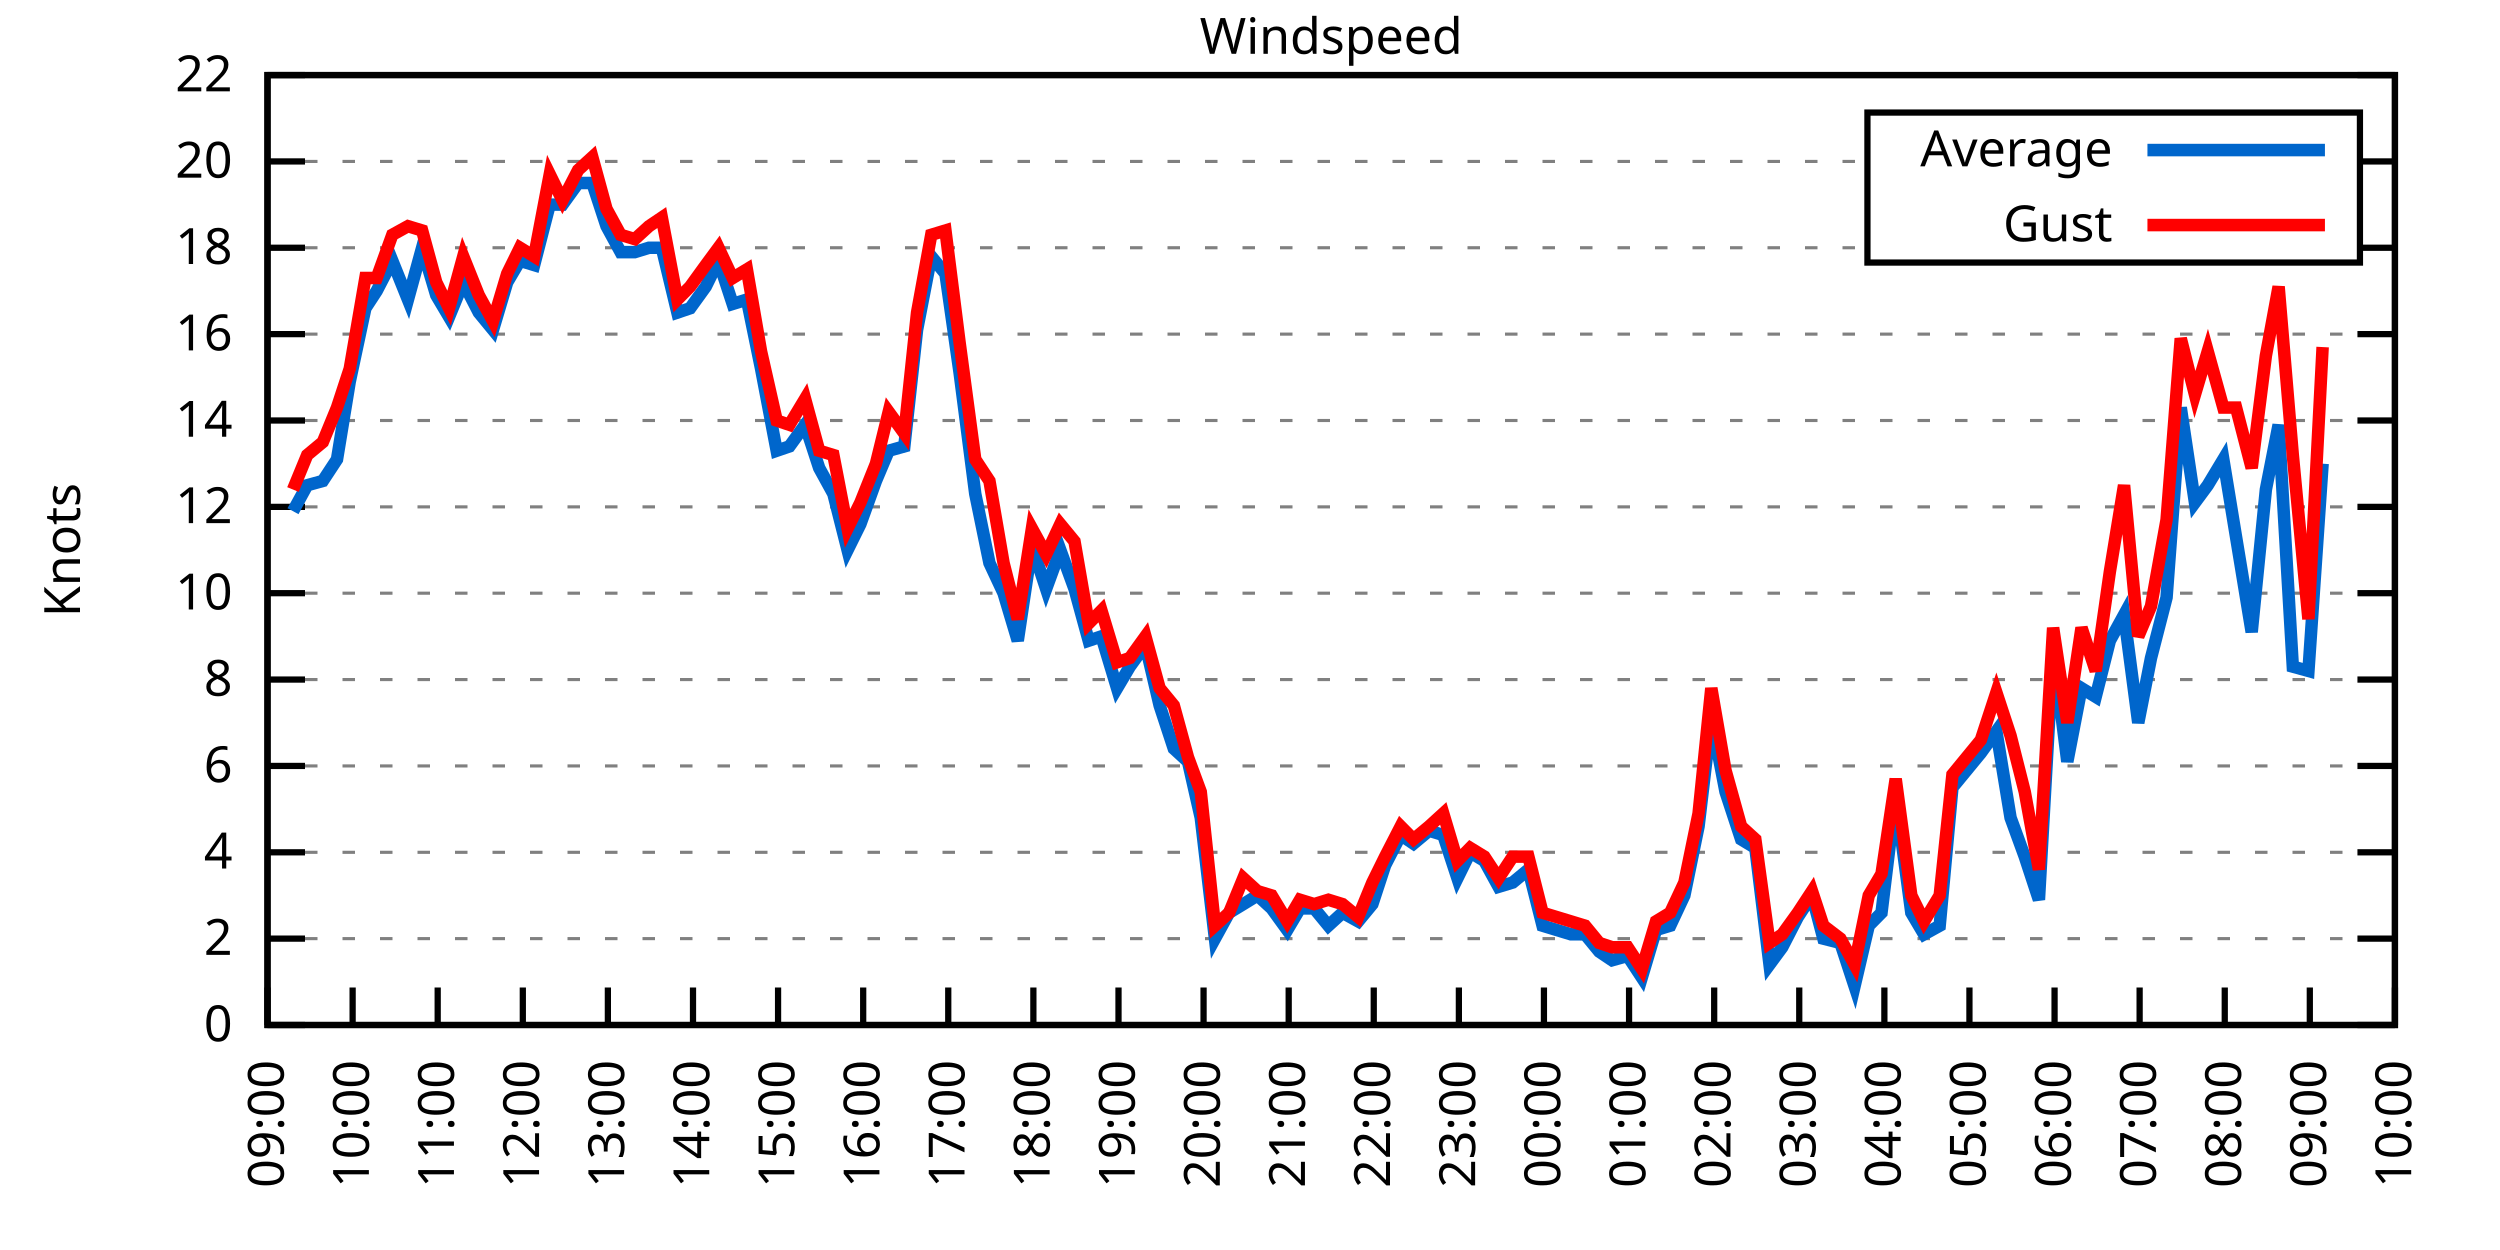
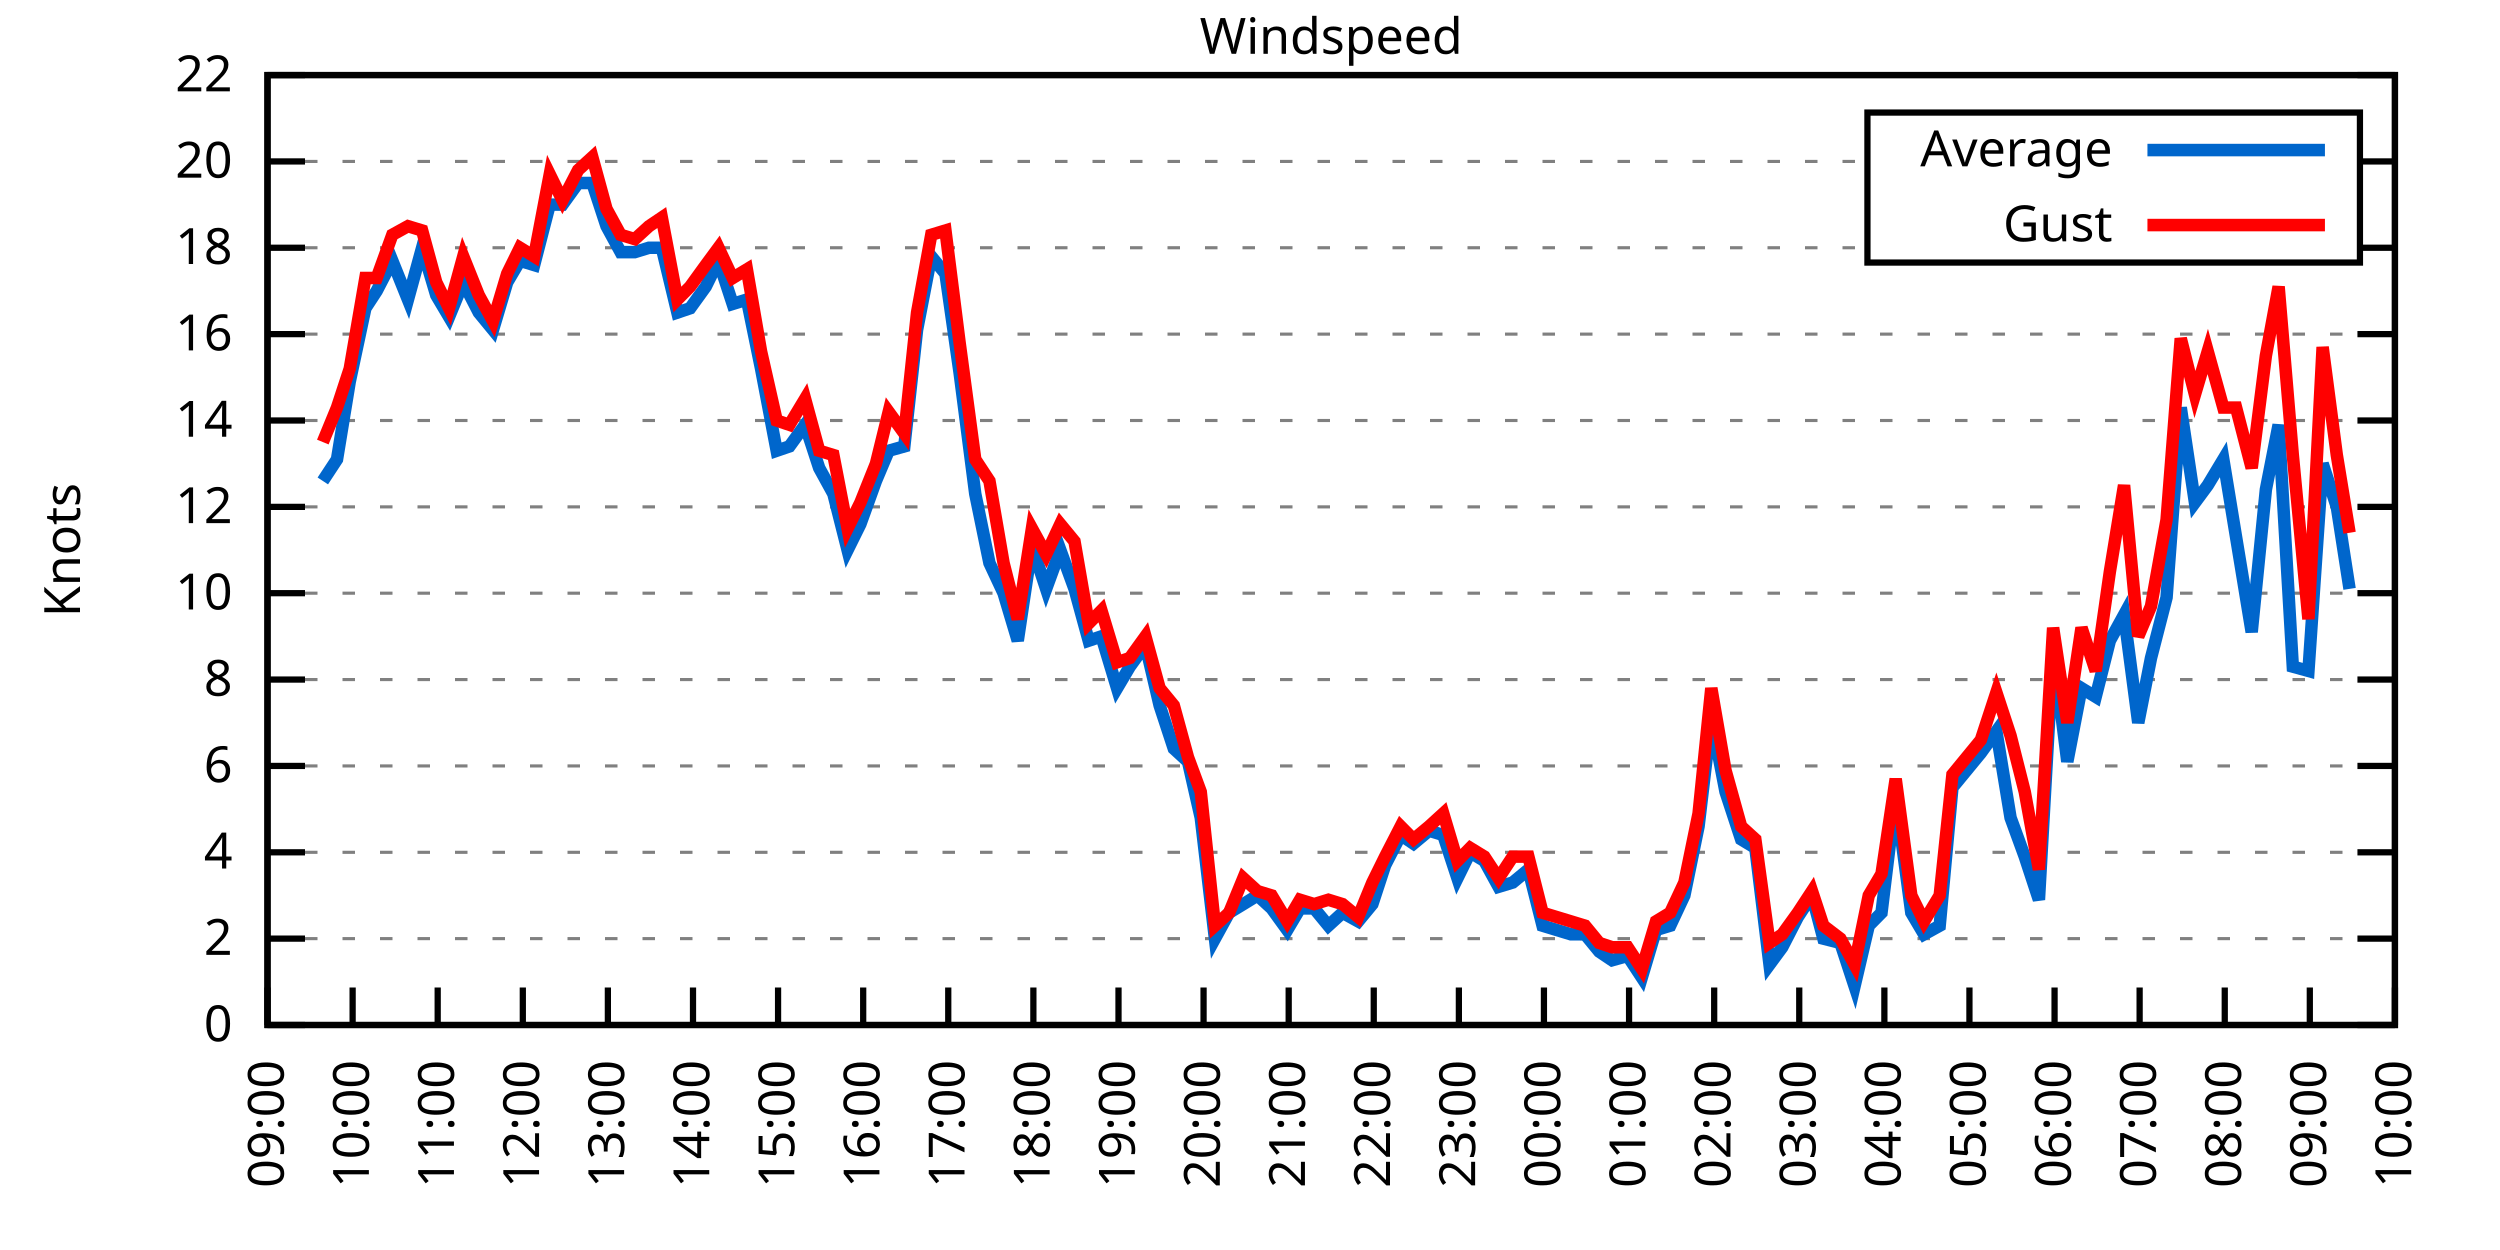
<svg xmlns="http://www.w3.org/2000/svg" xmlns:xlink="http://www.w3.org/1999/xlink" width="400" height="200" viewBox="0 0 400 200">
  <g id="gnuplot_canvas">
    <rect x="0" y="0" width="400" height="200" fill="none" />
    <defs>
      <circle id="gpDot" r="0.5" stroke-width="0.5" stroke="currentColor" />
      <path id="gpPt0" stroke-width="0.333" stroke="currentColor" d="M-1,0 h2 M0,-1 v2" />
      <path id="gpPt1" stroke-width="0.333" stroke="currentColor" d="M-1,-1 L1,1 M1,-1 L-1,1" />
      <path id="gpPt2" stroke-width="0.333" stroke="currentColor" d="M-1,0 L1,0 M0,-1 L0,1 M-1,-1 L1,1 M-1,1 L1,-1" />
      <rect id="gpPt3" stroke-width="0.333" stroke="currentColor" x="-1" y="-1" width="2" height="2" />
      <rect id="gpPt4" stroke-width="0.333" stroke="currentColor" fill="currentColor" x="-1" y="-1" width="2" height="2" />
      <circle id="gpPt5" stroke-width="0.333" stroke="currentColor" cx="0" cy="0" r="1" />
      <use xlink:href="#gpPt5" id="gpPt6" fill="currentColor" stroke="none" />
      <path id="gpPt7" stroke-width="0.333" stroke="currentColor" d="M0,-1.33 L-1.33,0.67 L1.33,0.67 z" />
      <use xlink:href="#gpPt7" id="gpPt8" fill="currentColor" stroke="none" />
      <use xlink:href="#gpPt7" id="gpPt9" stroke="currentColor" transform="rotate(180)" />
      <use xlink:href="#gpPt9" id="gpPt10" fill="currentColor" stroke="none" />
      <use xlink:href="#gpPt3" id="gpPt11" stroke="currentColor" transform="rotate(45)" />
      <use xlink:href="#gpPt11" id="gpPt12" fill="currentColor" stroke="none" />
      <path id="gpPt13" stroke-width="0.333" stroke="currentColor" d="M0,1.330 L1.265,0.411 L0.782,-1.067 L-0.782,-1.076 L-1.265,0.411 z" />
      <use xlink:href="#gpPt13" id="gpPt14" fill="currentColor" stroke="none" />
      <filter id="textbox" filterUnits="objectBoundingBox" x="0" y="0" height="1" width="1">
        <feFlood flood-color="white" flood-opacity="1" result="bgnd" />
        <feComposite in="SourceGraphic" in2="bgnd" operator="atop" />
      </filter>
      <filter id="greybox" filterUnits="objectBoundingBox" x="0" y="0" height="1" width="1">
        <feFlood flood-color="lightgrey" flood-opacity="1" result="grey" />
        <feComposite in="SourceGraphic" in2="grey" operator="atop" />
      </filter>
    </defs>
    <g fill="none" color="white" stroke="currentColor" stroke-width="1.00" stroke-linecap="butt" stroke-linejoin="miter">
</g>
    <g fill="none" color="black" stroke="currentColor" stroke-width="1.00" stroke-linecap="butt" stroke-linejoin="miter">
      <g stroke="none" shape-rendering="crispEdges">
        <polygon fill="rgb(255, 255, 255)" points="42.80,164.00 383.18,164.00 383.18,12.02 42.80,12.02 " />
      </g>
    </g>
    <g fill="none" color="black" stroke="currentColor" stroke-width="1.00" stroke-linecap="butt" stroke-linejoin="miter">
</g>
    <g fill="none" color="black" stroke="black" stroke-width="0.50" stroke-linecap="butt" stroke-linejoin="miter">
</g>
    <g fill="none" color="gray" stroke="currentColor" stroke-width="0.50" stroke-linecap="butt" stroke-linejoin="miter">
      <path stroke="gray" stroke-dasharray="2,4" class="gridline" d="M42.80,164.00 L383.19,164.00  " />
    </g>
    <g fill="none" color="gray" stroke="gray" stroke-width="1.00" stroke-linecap="butt" stroke-linejoin="miter">
</g>
    <g fill="none" color="black" stroke="currentColor" stroke-width="1.00" stroke-linecap="butt" stroke-linejoin="miter">
      <path stroke="black" d="M42.80,164.00 L48.80,164.00 M383.19,164.00 L377.19,164.00  " />
      <g transform="translate(37.20,166.60)" stroke="none" fill="black" font-family="Sans" font-size="8.00" text-anchor="end">
        <text>
          <tspan font-family="Sans"> 0</tspan>
        </text>
      </g>
    </g>
    <g fill="none" color="black" stroke="currentColor" stroke-width="1.00" stroke-linecap="butt" stroke-linejoin="miter">
</g>
    <g fill="none" color="black" stroke="black" stroke-width="0.50" stroke-linecap="butt" stroke-linejoin="miter">
</g>
    <g fill="none" color="gray" stroke="currentColor" stroke-width="0.50" stroke-linecap="butt" stroke-linejoin="miter">
      <path stroke="gray" stroke-dasharray="2,4" class="gridline" d="M42.80,150.18 L383.19,150.18  " />
    </g>
    <g fill="none" color="gray" stroke="gray" stroke-width="1.00" stroke-linecap="butt" stroke-linejoin="miter">
</g>
    <g fill="none" color="black" stroke="currentColor" stroke-width="1.00" stroke-linecap="butt" stroke-linejoin="miter">
      <path stroke="black" d="M42.80,150.18 L48.80,150.18 M383.19,150.18 L377.19,150.18  " />
      <g transform="translate(37.20,152.78)" stroke="none" fill="black" font-family="Sans" font-size="8.00" text-anchor="end">
        <text>
          <tspan font-family="Sans"> 2</tspan>
        </text>
      </g>
    </g>
    <g fill="none" color="black" stroke="currentColor" stroke-width="1.00" stroke-linecap="butt" stroke-linejoin="miter">
</g>
    <g fill="none" color="black" stroke="black" stroke-width="0.50" stroke-linecap="butt" stroke-linejoin="miter">
</g>
    <g fill="none" color="gray" stroke="currentColor" stroke-width="0.50" stroke-linecap="butt" stroke-linejoin="miter">
      <path stroke="gray" stroke-dasharray="2,4" class="gridline" d="M42.80,136.37 L383.19,136.37  " />
    </g>
    <g fill="none" color="gray" stroke="gray" stroke-width="1.00" stroke-linecap="butt" stroke-linejoin="miter">
</g>
    <g fill="none" color="black" stroke="currentColor" stroke-width="1.00" stroke-linecap="butt" stroke-linejoin="miter">
      <path stroke="black" d="M42.80,136.37 L48.80,136.37 M383.19,136.37 L377.19,136.37  " />
      <g transform="translate(37.20,138.97)" stroke="none" fill="black" font-family="Sans" font-size="8.00" text-anchor="end">
        <text>
          <tspan font-family="Sans"> 4</tspan>
        </text>
      </g>
    </g>
    <g fill="none" color="black" stroke="currentColor" stroke-width="1.00" stroke-linecap="butt" stroke-linejoin="miter">
</g>
    <g fill="none" color="black" stroke="black" stroke-width="0.50" stroke-linecap="butt" stroke-linejoin="miter">
</g>
    <g fill="none" color="gray" stroke="currentColor" stroke-width="0.50" stroke-linecap="butt" stroke-linejoin="miter">
      <path stroke="gray" stroke-dasharray="2,4" class="gridline" d="M42.80,122.55 L383.19,122.55  " />
    </g>
    <g fill="none" color="gray" stroke="gray" stroke-width="1.00" stroke-linecap="butt" stroke-linejoin="miter">
</g>
    <g fill="none" color="black" stroke="currentColor" stroke-width="1.00" stroke-linecap="butt" stroke-linejoin="miter">
      <path stroke="black" d="M42.80,122.55 L48.80,122.55 M383.19,122.55 L377.19,122.55  " />
      <g transform="translate(37.20,125.15)" stroke="none" fill="black" font-family="Sans" font-size="8.00" text-anchor="end">
        <text>
          <tspan font-family="Sans"> 6</tspan>
        </text>
      </g>
    </g>
    <g fill="none" color="black" stroke="currentColor" stroke-width="1.00" stroke-linecap="butt" stroke-linejoin="miter">
</g>
    <g fill="none" color="black" stroke="black" stroke-width="0.50" stroke-linecap="butt" stroke-linejoin="miter">
</g>
    <g fill="none" color="gray" stroke="currentColor" stroke-width="0.50" stroke-linecap="butt" stroke-linejoin="miter">
      <path stroke="gray" stroke-dasharray="2,4" class="gridline" d="M42.80,108.73 L383.19,108.73  " />
    </g>
    <g fill="none" color="gray" stroke="gray" stroke-width="1.00" stroke-linecap="butt" stroke-linejoin="miter">
</g>
    <g fill="none" color="black" stroke="currentColor" stroke-width="1.00" stroke-linecap="butt" stroke-linejoin="miter">
      <path stroke="black" d="M42.80,108.73 L48.80,108.73 M383.19,108.73 L377.19,108.73  " />
      <g transform="translate(37.20,111.33)" stroke="none" fill="black" font-family="Sans" font-size="8.00" text-anchor="end">
        <text>
          <tspan font-family="Sans"> 8</tspan>
        </text>
      </g>
    </g>
    <g fill="none" color="black" stroke="currentColor" stroke-width="1.00" stroke-linecap="butt" stroke-linejoin="miter">
</g>
    <g fill="none" color="black" stroke="black" stroke-width="0.50" stroke-linecap="butt" stroke-linejoin="miter">
</g>
    <g fill="none" color="gray" stroke="currentColor" stroke-width="0.50" stroke-linecap="butt" stroke-linejoin="miter">
      <path stroke="gray" stroke-dasharray="2,4" class="gridline" d="M42.80,94.91 L383.19,94.91  " />
    </g>
    <g fill="none" color="gray" stroke="gray" stroke-width="1.00" stroke-linecap="butt" stroke-linejoin="miter">
</g>
    <g fill="none" color="black" stroke="currentColor" stroke-width="1.00" stroke-linecap="butt" stroke-linejoin="miter">
      <path stroke="black" d="M42.80,94.91 L48.80,94.91 M383.19,94.91 L377.19,94.91  " />
      <g transform="translate(37.20,97.51)" stroke="none" fill="black" font-family="Sans" font-size="8.00" text-anchor="end">
        <text>
          <tspan font-family="Sans"> 10</tspan>
        </text>
      </g>
    </g>
    <g fill="none" color="black" stroke="currentColor" stroke-width="1.00" stroke-linecap="butt" stroke-linejoin="miter">
</g>
    <g fill="none" color="black" stroke="black" stroke-width="0.50" stroke-linecap="butt" stroke-linejoin="miter">
</g>
    <g fill="none" color="gray" stroke="currentColor" stroke-width="0.50" stroke-linecap="butt" stroke-linejoin="miter">
      <path stroke="gray" stroke-dasharray="2,4" class="gridline" d="M42.80,81.10 L383.19,81.10  " />
    </g>
    <g fill="none" color="gray" stroke="gray" stroke-width="1.00" stroke-linecap="butt" stroke-linejoin="miter">
</g>
    <g fill="none" color="black" stroke="currentColor" stroke-width="1.00" stroke-linecap="butt" stroke-linejoin="miter">
      <path stroke="black" d="M42.80,81.10 L48.80,81.10 M383.19,81.10 L377.19,81.10  " />
      <g transform="translate(37.20,83.70)" stroke="none" fill="black" font-family="Sans" font-size="8.00" text-anchor="end">
        <text>
          <tspan font-family="Sans"> 12</tspan>
        </text>
      </g>
    </g>
    <g fill="none" color="black" stroke="currentColor" stroke-width="1.00" stroke-linecap="butt" stroke-linejoin="miter">
</g>
    <g fill="none" color="black" stroke="black" stroke-width="0.50" stroke-linecap="butt" stroke-linejoin="miter">
</g>
    <g fill="none" color="gray" stroke="currentColor" stroke-width="0.50" stroke-linecap="butt" stroke-linejoin="miter">
      <path stroke="gray" stroke-dasharray="2,4" class="gridline" d="M42.80,67.28 L383.19,67.28  " />
    </g>
    <g fill="none" color="gray" stroke="gray" stroke-width="1.00" stroke-linecap="butt" stroke-linejoin="miter">
</g>
    <g fill="none" color="black" stroke="currentColor" stroke-width="1.00" stroke-linecap="butt" stroke-linejoin="miter">
      <path stroke="black" d="M42.80,67.28 L48.80,67.28 M383.19,67.28 L377.19,67.28  " />
      <g transform="translate(37.20,69.88)" stroke="none" fill="black" font-family="Sans" font-size="8.00" text-anchor="end">
        <text>
          <tspan font-family="Sans"> 14</tspan>
        </text>
      </g>
    </g>
    <g fill="none" color="black" stroke="currentColor" stroke-width="1.00" stroke-linecap="butt" stroke-linejoin="miter">
</g>
    <g fill="none" color="black" stroke="black" stroke-width="0.50" stroke-linecap="butt" stroke-linejoin="miter">
</g>
    <g fill="none" color="gray" stroke="currentColor" stroke-width="0.50" stroke-linecap="butt" stroke-linejoin="miter">
      <path stroke="gray" stroke-dasharray="2,4" class="gridline" d="M42.80,53.46 L383.19,53.46  " />
    </g>
    <g fill="none" color="gray" stroke="gray" stroke-width="1.00" stroke-linecap="butt" stroke-linejoin="miter">
</g>
    <g fill="none" color="black" stroke="currentColor" stroke-width="1.00" stroke-linecap="butt" stroke-linejoin="miter">
      <path stroke="black" d="M42.80,53.46 L48.80,53.46 M383.19,53.46 L377.19,53.46  " />
      <g transform="translate(37.20,56.06)" stroke="none" fill="black" font-family="Sans" font-size="8.00" text-anchor="end">
        <text>
          <tspan font-family="Sans"> 16</tspan>
        </text>
      </g>
    </g>
    <g fill="none" color="black" stroke="currentColor" stroke-width="1.00" stroke-linecap="butt" stroke-linejoin="miter">
</g>
    <g fill="none" color="black" stroke="black" stroke-width="0.50" stroke-linecap="butt" stroke-linejoin="miter">
</g>
    <g fill="none" color="gray" stroke="currentColor" stroke-width="0.50" stroke-linecap="butt" stroke-linejoin="miter">
      <path stroke="gray" stroke-dasharray="2,4" class="gridline" d="M42.80,39.64 L298.79,39.64 M377.59,39.64 L383.19,39.64  " />
    </g>
    <g fill="none" color="gray" stroke="gray" stroke-width="1.00" stroke-linecap="butt" stroke-linejoin="miter">
</g>
    <g fill="none" color="black" stroke="currentColor" stroke-width="1.00" stroke-linecap="butt" stroke-linejoin="miter">
      <path stroke="black" d="M42.80,39.64 L48.80,39.64 M383.19,39.64 L377.19,39.64  " />
      <g transform="translate(37.20,42.24)" stroke="none" fill="black" font-family="Sans" font-size="8.00" text-anchor="end">
        <text>
          <tspan font-family="Sans"> 18</tspan>
        </text>
      </g>
    </g>
    <g fill="none" color="black" stroke="currentColor" stroke-width="1.00" stroke-linecap="butt" stroke-linejoin="miter">
</g>
    <g fill="none" color="black" stroke="black" stroke-width="0.50" stroke-linecap="butt" stroke-linejoin="miter">
</g>
    <g fill="none" color="gray" stroke="currentColor" stroke-width="0.50" stroke-linecap="butt" stroke-linejoin="miter">
      <path stroke="gray" stroke-dasharray="2,4" class="gridline" d="M42.80,25.83 L298.79,25.83 M377.59,25.83 L383.19,25.83  " />
    </g>
    <g fill="none" color="gray" stroke="gray" stroke-width="1.00" stroke-linecap="butt" stroke-linejoin="miter">
</g>
    <g fill="none" color="black" stroke="currentColor" stroke-width="1.00" stroke-linecap="butt" stroke-linejoin="miter">
      <path stroke="black" d="M42.80,25.83 L48.80,25.83 M383.19,25.83 L377.19,25.83  " />
      <g transform="translate(37.20,28.43)" stroke="none" fill="black" font-family="Sans" font-size="8.00" text-anchor="end">
        <text>
          <tspan font-family="Sans"> 20</tspan>
        </text>
      </g>
    </g>
    <g fill="none" color="black" stroke="currentColor" stroke-width="1.00" stroke-linecap="butt" stroke-linejoin="miter">
</g>
    <g fill="none" color="black" stroke="black" stroke-width="0.50" stroke-linecap="butt" stroke-linejoin="miter">
</g>
    <g fill="none" color="gray" stroke="currentColor" stroke-width="0.50" stroke-linecap="butt" stroke-linejoin="miter">
      <path stroke="gray" stroke-dasharray="2,4" class="gridline" d="M42.80,12.01 L383.19,12.01  " />
    </g>
    <g fill="none" color="gray" stroke="gray" stroke-width="1.00" stroke-linecap="butt" stroke-linejoin="miter">
</g>
    <g fill="none" color="black" stroke="currentColor" stroke-width="1.00" stroke-linecap="butt" stroke-linejoin="miter">
      <path stroke="black" d="M42.80,12.01 L48.80,12.01 M383.19,12.01 L377.19,12.01  " />
      <g transform="translate(37.20,14.61)" stroke="none" fill="black" font-family="Sans" font-size="8.00" text-anchor="end">
        <text>
          <tspan font-family="Sans"> 22</tspan>
        </text>
      </g>
    </g>
    <g fill="none" color="black" stroke="currentColor" stroke-width="1.00" stroke-linecap="butt" stroke-linejoin="miter">
      <path stroke="black" d="M42.80,164.00 L42.80,158.00  " />
      <g transform="translate(45.40,169.60) rotate(270.00)" stroke="none" fill="black" font-family="Sans" font-size="8.00" text-anchor="end">
        <text>
          <tspan font-family="Sans">09:00</tspan>
        </text>
      </g>
    </g>
    <g fill="none" color="black" stroke="currentColor" stroke-width="1.00" stroke-linecap="butt" stroke-linejoin="miter">
      <path stroke="black" d="M56.42,164.00 L56.42,158.00  " />
      <g transform="translate(59.02,169.60) rotate(270.00)" stroke="none" fill="black" font-family="Sans" font-size="8.00" text-anchor="end">
        <text>
          <tspan font-family="Sans">10:00</tspan>
        </text>
      </g>
    </g>
    <g fill="none" color="black" stroke="currentColor" stroke-width="1.00" stroke-linecap="butt" stroke-linejoin="miter">
      <path stroke="black" d="M70.03,164.00 L70.03,158.00  " />
      <g transform="translate(72.63,169.60) rotate(270.00)" stroke="none" fill="black" font-family="Sans" font-size="8.00" text-anchor="end">
        <text>
          <tspan font-family="Sans">11:00</tspan>
        </text>
      </g>
    </g>
    <g fill="none" color="black" stroke="currentColor" stroke-width="1.00" stroke-linecap="butt" stroke-linejoin="miter">
      <path stroke="black" d="M83.65,164.00 L83.65,158.00  " />
      <g transform="translate(86.25,169.60) rotate(270.00)" stroke="none" fill="black" font-family="Sans" font-size="8.00" text-anchor="end">
        <text>
          <tspan font-family="Sans">12:00</tspan>
        </text>
      </g>
    </g>
    <g fill="none" color="black" stroke="currentColor" stroke-width="1.00" stroke-linecap="butt" stroke-linejoin="miter">
      <path stroke="black" d="M97.26,164.00 L97.26,158.00  " />
      <g transform="translate(99.86,169.60) rotate(270.00)" stroke="none" fill="black" font-family="Sans" font-size="8.00" text-anchor="end">
        <text>
          <tspan font-family="Sans">13:00</tspan>
        </text>
      </g>
    </g>
    <g fill="none" color="black" stroke="currentColor" stroke-width="1.00" stroke-linecap="butt" stroke-linejoin="miter">
      <path stroke="black" d="M110.88,164.00 L110.88,158.00  " />
      <g transform="translate(113.48,169.60) rotate(270.00)" stroke="none" fill="black" font-family="Sans" font-size="8.00" text-anchor="end">
        <text>
          <tspan font-family="Sans">14:00</tspan>
        </text>
      </g>
    </g>
    <g fill="none" color="black" stroke="currentColor" stroke-width="1.00" stroke-linecap="butt" stroke-linejoin="miter">
      <path stroke="black" d="M124.49,164.00 L124.49,158.00  " />
      <g transform="translate(127.09,169.60) rotate(270.00)" stroke="none" fill="black" font-family="Sans" font-size="8.00" text-anchor="end">
        <text>
          <tspan font-family="Sans">15:00</tspan>
        </text>
      </g>
    </g>
    <g fill="none" color="black" stroke="currentColor" stroke-width="1.00" stroke-linecap="butt" stroke-linejoin="miter">
      <path stroke="black" d="M138.11,164.00 L138.11,158.00  " />
      <g transform="translate(140.71,169.60) rotate(270.00)" stroke="none" fill="black" font-family="Sans" font-size="8.00" text-anchor="end">
        <text>
          <tspan font-family="Sans">16:00</tspan>
        </text>
      </g>
    </g>
    <g fill="none" color="black" stroke="currentColor" stroke-width="1.00" stroke-linecap="butt" stroke-linejoin="miter">
      <path stroke="black" d="M151.72,164.00 L151.72,158.00  " />
      <g transform="translate(154.32,169.60) rotate(270.00)" stroke="none" fill="black" font-family="Sans" font-size="8.00" text-anchor="end">
        <text>
          <tspan font-family="Sans">17:00</tspan>
        </text>
      </g>
    </g>
    <g fill="none" color="black" stroke="currentColor" stroke-width="1.00" stroke-linecap="butt" stroke-linejoin="miter">
      <path stroke="black" d="M165.34,164.00 L165.34,158.00  " />
      <g transform="translate(167.94,169.60) rotate(270.00)" stroke="none" fill="black" font-family="Sans" font-size="8.00" text-anchor="end">
        <text>
          <tspan font-family="Sans">18:00</tspan>
        </text>
      </g>
    </g>
    <g fill="none" color="black" stroke="currentColor" stroke-width="1.00" stroke-linecap="butt" stroke-linejoin="miter">
      <path stroke="black" d="M178.96,164.00 L178.96,158.00  " />
      <g transform="translate(181.56,169.60) rotate(270.00)" stroke="none" fill="black" font-family="Sans" font-size="8.00" text-anchor="end">
        <text>
          <tspan font-family="Sans">19:00</tspan>
        </text>
      </g>
    </g>
    <g fill="none" color="black" stroke="currentColor" stroke-width="1.00" stroke-linecap="butt" stroke-linejoin="miter">
      <path stroke="black" d="M192.57,164.00 L192.57,158.00  " />
      <g transform="translate(195.17,169.60) rotate(270.00)" stroke="none" fill="black" font-family="Sans" font-size="8.00" text-anchor="end">
        <text>
          <tspan font-family="Sans">20:00</tspan>
        </text>
      </g>
    </g>
    <g fill="none" color="black" stroke="currentColor" stroke-width="1.00" stroke-linecap="butt" stroke-linejoin="miter">
      <path stroke="black" d="M206.19,164.00 L206.19,158.00  " />
      <g transform="translate(208.79,169.60) rotate(270.00)" stroke="none" fill="black" font-family="Sans" font-size="8.00" text-anchor="end">
        <text>
          <tspan font-family="Sans">21:00</tspan>
        </text>
      </g>
    </g>
    <g fill="none" color="black" stroke="currentColor" stroke-width="1.00" stroke-linecap="butt" stroke-linejoin="miter">
      <path stroke="black" d="M219.80,164.00 L219.80,158.00  " />
      <g transform="translate(222.40,169.60) rotate(270.00)" stroke="none" fill="black" font-family="Sans" font-size="8.00" text-anchor="end">
        <text>
          <tspan font-family="Sans">22:00</tspan>
        </text>
      </g>
    </g>
    <g fill="none" color="black" stroke="currentColor" stroke-width="1.00" stroke-linecap="butt" stroke-linejoin="miter">
      <path stroke="black" d="M233.42,164.00 L233.42,158.00  " />
      <g transform="translate(236.02,169.60) rotate(270.00)" stroke="none" fill="black" font-family="Sans" font-size="8.00" text-anchor="end">
        <text>
          <tspan font-family="Sans">23:00</tspan>
        </text>
      </g>
    </g>
    <g fill="none" color="black" stroke="currentColor" stroke-width="1.00" stroke-linecap="butt" stroke-linejoin="miter">
      <path stroke="black" d="M247.03,164.00 L247.03,158.00  " />
      <g transform="translate(249.63,169.60) rotate(270.00)" stroke="none" fill="black" font-family="Sans" font-size="8.00" text-anchor="end">
        <text>
          <tspan font-family="Sans">00:00</tspan>
        </text>
      </g>
    </g>
    <g fill="none" color="black" stroke="currentColor" stroke-width="1.00" stroke-linecap="butt" stroke-linejoin="miter">
      <path stroke="black" d="M260.65,164.00 L260.65,158.00  " />
      <g transform="translate(263.25,169.60) rotate(270.00)" stroke="none" fill="black" font-family="Sans" font-size="8.00" text-anchor="end">
        <text>
          <tspan font-family="Sans">01:00</tspan>
        </text>
      </g>
    </g>
    <g fill="none" color="black" stroke="currentColor" stroke-width="1.00" stroke-linecap="butt" stroke-linejoin="miter">
      <path stroke="black" d="M274.27,164.00 L274.27,158.00  " />
      <g transform="translate(276.87,169.60) rotate(270.00)" stroke="none" fill="black" font-family="Sans" font-size="8.00" text-anchor="end">
        <text>
          <tspan font-family="Sans">02:00</tspan>
        </text>
      </g>
    </g>
    <g fill="none" color="black" stroke="currentColor" stroke-width="1.00" stroke-linecap="butt" stroke-linejoin="miter">
      <path stroke="black" d="M287.88,164.00 L287.88,158.00  " />
      <g transform="translate(290.48,169.60) rotate(270.00)" stroke="none" fill="black" font-family="Sans" font-size="8.00" text-anchor="end">
        <text>
          <tspan font-family="Sans">03:00</tspan>
        </text>
      </g>
    </g>
    <g fill="none" color="black" stroke="currentColor" stroke-width="1.00" stroke-linecap="butt" stroke-linejoin="miter">
      <path stroke="black" d="M301.50,164.00 L301.50,158.00  " />
      <g transform="translate(304.10,169.60) rotate(270.00)" stroke="none" fill="black" font-family="Sans" font-size="8.00" text-anchor="end">
        <text>
          <tspan font-family="Sans">04:00</tspan>
        </text>
      </g>
    </g>
    <g fill="none" color="black" stroke="currentColor" stroke-width="1.00" stroke-linecap="butt" stroke-linejoin="miter">
      <path stroke="black" d="M315.11,164.00 L315.11,158.00  " />
      <g transform="translate(317.71,169.60) rotate(270.00)" stroke="none" fill="black" font-family="Sans" font-size="8.00" text-anchor="end">
        <text>
          <tspan font-family="Sans">05:00</tspan>
        </text>
      </g>
    </g>
    <g fill="none" color="black" stroke="currentColor" stroke-width="1.00" stroke-linecap="butt" stroke-linejoin="miter">
      <path stroke="black" d="M328.73,164.00 L328.73,158.00  " />
      <g transform="translate(331.33,169.60) rotate(270.00)" stroke="none" fill="black" font-family="Sans" font-size="8.00" text-anchor="end">
        <text>
          <tspan font-family="Sans">06:00</tspan>
        </text>
      </g>
    </g>
    <g fill="none" color="black" stroke="currentColor" stroke-width="1.00" stroke-linecap="butt" stroke-linejoin="miter">
      <path stroke="black" d="M342.34,164.00 L342.34,158.00  " />
      <g transform="translate(344.94,169.60) rotate(270.00)" stroke="none" fill="black" font-family="Sans" font-size="8.00" text-anchor="end">
        <text>
          <tspan font-family="Sans">07:00</tspan>
        </text>
      </g>
    </g>
    <g fill="none" color="black" stroke="currentColor" stroke-width="1.00" stroke-linecap="butt" stroke-linejoin="miter">
      <path stroke="black" d="M355.96,164.00 L355.96,158.00  " />
      <g transform="translate(358.56,169.60) rotate(270.00)" stroke="none" fill="black" font-family="Sans" font-size="8.00" text-anchor="end">
        <text>
          <tspan font-family="Sans">08:00</tspan>
        </text>
      </g>
    </g>
    <g fill="none" color="black" stroke="currentColor" stroke-width="1.00" stroke-linecap="butt" stroke-linejoin="miter">
      <path stroke="black" d="M369.57,164.00 L369.57,158.00  " />
      <g transform="translate(372.17,169.60) rotate(270.00)" stroke="none" fill="black" font-family="Sans" font-size="8.00" text-anchor="end">
        <text>
          <tspan font-family="Sans">09:00</tspan>
        </text>
      </g>
    </g>
    <g fill="none" color="black" stroke="currentColor" stroke-width="1.00" stroke-linecap="butt" stroke-linejoin="miter">
      <path stroke="black" d="M383.19,164.00 L383.19,158.00  " />
      <g transform="translate(385.79,169.60) rotate(270.00)" stroke="none" fill="black" font-family="Sans" font-size="8.00" text-anchor="end">
        <text>
          <tspan font-family="Sans">10:00</tspan>
        </text>
      </g>
    </g>
    <g fill="none" color="black" stroke="currentColor" stroke-width="1.00" stroke-linecap="butt" stroke-linejoin="miter">
</g>
    <g fill="none" color="black" stroke="currentColor" stroke-width="1.00" stroke-linecap="butt" stroke-linejoin="miter">
      <path stroke="black" d="M42.80,12.01 L42.80,164.00 L383.19,164.00 L383.19,12.01 L42.80,12.01 Z  " />
    </g>
    <g fill="none" color="black" stroke="currentColor" stroke-width="1.00" stroke-linecap="butt" stroke-linejoin="miter">
</g>
    <g fill="none" color="black" stroke="currentColor" stroke-width="1.00" stroke-linecap="butt" stroke-linejoin="miter">
      <path stroke="black" d="M298.79,42.01 L298.79,18.01 L377.59,18.01 L377.59,42.01 L298.79,42.01 Z  " />
    </g>
    <g id="Windspeed_plot_1">
      <g fill="none" color="white" stroke="black" stroke-width="2.00" stroke-linecap="butt" stroke-linejoin="miter">
</g>
      <g fill="none" color="black" stroke="currentColor" stroke-width="2.00" stroke-linecap="butt" stroke-linejoin="miter">
        <g transform="translate(337.99,26.61)" stroke="none" fill="black" font-family="Sans" font-size="8.00" text-anchor="end">
          <text>
            <tspan font-family="Sans">Average</tspan>
          </text>
        </g>
      </g>
      <g fill="none" color="black" stroke="currentColor" stroke-width="2.00" stroke-linecap="butt" stroke-linejoin="miter">
-         <path stroke="rgb(  0, 102, 204)" d="M343.59,24.01 L371.99,24.01 M46.88,81.79 L49.15,77.64 L51.65,76.95 L53.92,73.50 L55.96,61.06 L58.46,49.32   L60.27,46.55 L62.77,41.72 L65.27,47.93 L67.54,39.64 L69.80,47.24 L71.85,50.70 L74.12,45.17 L76.61,50.01   L78.88,52.77 L81.15,45.17 L83.19,41.72 L85.46,42.41 L87.96,32.74 L90.00,32.74 L92.50,29.28 L94.77,29.28   L97.04,36.19 L99.30,40.34 L101.57,40.34 L103.84,39.64 L105.89,39.64 L108.38,50.01 L110.42,49.32 L112.92,45.86   L114.96,41.72 L117.23,48.63 L119.50,47.93 L121.77,58.99 L124.27,72.12 L126.31,71.42 L128.81,67.97 L131.07,74.88   L133.34,79.02 L135.61,88.00 L137.66,83.86 L140.15,76.95 L142.19,72.12 L144.69,71.42 L146.73,52.77 L149.00,41.03   L151.27,43.79 L153.54,59.68 L156.04,79.02 L158.31,90.08 L160.57,94.91 L162.84,102.51 L165.11,87.31 L167.38,94.22   L169.65,88.00 L171.92,94.22 L174.19,102.51 L176.23,101.82 L178.73,110.11 L180.77,106.66 L183.27,103.20 L185.54,112.88   L187.81,119.78 L190.08,121.86 L192.12,130.84 L194.39,150.18 L196.66,146.04 L198.93,144.66 L201.19,143.27 L203.46,145.35   L205.96,148.80 L208.00,145.35 L210.27,145.35 L212.54,148.11 L214.81,146.04 L217.31,147.42 L219.58,144.66 L221.62,138.44   L224.11,133.60 L226.16,134.98 L228.65,132.91 L230.92,133.60 L233.19,140.51 L235.23,136.37 L237.50,137.75 L239.77,141.89   L242.04,141.20 L244.54,139.13 L246.81,148.11 L249.08,148.80 L251.35,149.49 L253.61,149.49 L255.88,152.26 L257.93,153.64   L260.42,152.95 L262.69,156.40 L264.96,148.80 L267.23,148.11 L269.50,143.27 L271.77,132.22 L273.81,114.95 L276.08,126.69   L278.58,134.29 L280.85,135.67 L283.12,154.33 L285.16,151.56 L287.65,146.73 L289.92,143.27 L291.74,150.18 L294.46,150.87   L296.73,157.78 L299.00,148.11 L301.04,146.04 L303.31,127.38 L305.81,146.04 L307.85,149.49 L310.35,148.11 L312.39,126.00   L316.93,120.48 L319.42,117.02 L321.69,130.84 L323.96,137.06 L326.23,143.96 L328.50,103.89 L330.77,121.86 L333.04,110.11   L335.31,111.49 L337.58,102.51 L339.85,98.37 L342.12,115.64 L344.16,105.28 L346.65,95.60 L348.92,65.21 L351.19,80.41   L353.24,77.64 L355.73,73.50 L357.77,85.93 L360.27,101.13 L362.54,78.33 L364.58,67.97 L366.85,106.66 L369.35,107.35   L371.62,74.19  " />
+         <path stroke="rgb(  0, 102, 204)" d="M343.59,24.01 L371.99,24.01 M51.65,76.95 L53.92,73.50 L55.96,61.06 L58.46,49.32 L60.27,46.55 L62.77,41.72   L65.27,47.93 L67.54,39.64 L69.80,47.24 L71.85,50.70 L74.12,45.17 L76.61,50.01 L78.88,52.77 L81.15,45.17   L83.19,41.72 L85.46,42.41 L87.96,32.74 L90.00,32.74 L92.50,29.28 L94.77,29.28 L97.04,36.19 L99.30,40.34   L101.57,40.34 L103.84,39.64 L105.89,39.64 L108.38,50.01 L110.42,49.32 L112.92,45.86 L114.96,41.72 L117.23,48.63   L119.50,47.93 L121.77,58.99 L124.27,72.12 L126.31,71.42 L128.81,67.97 L131.07,74.88 L133.34,79.02 L135.61,88.00   L137.66,83.86 L140.15,76.95 L142.19,72.12 L144.69,71.42 L146.73,52.77 L149.00,41.03 L151.27,43.79 L153.54,59.68   L156.04,79.02 L158.31,90.08 L160.57,94.91 L162.84,102.51 L165.11,87.31 L167.38,94.22 L169.65,88.00 L171.92,94.22   L174.19,102.51 L176.23,101.82 L178.73,110.11 L180.77,106.66 L183.27,103.20 L185.54,112.88 L187.81,119.78 L190.08,121.86   L192.12,130.84 L194.39,150.18 L196.66,146.04 L198.93,144.66 L201.19,143.27 L203.46,145.35 L205.96,148.80 L208.00,145.35   L210.27,145.35 L212.54,148.11 L214.81,146.04 L217.31,147.42 L219.58,144.66 L221.62,138.44 L224.11,133.60 L226.16,134.98   L228.65,132.91 L230.92,133.60 L233.19,140.51 L235.23,136.37 L237.50,137.75 L239.77,141.89 L242.04,141.20 L244.54,139.13   L246.81,148.11 L249.08,148.80 L251.35,149.49 L253.61,149.49 L255.88,152.26 L257.93,153.64 L260.42,152.95 L262.69,156.40   L264.96,148.80 L267.23,148.11 L269.50,143.27 L271.77,132.22 L273.81,114.95 L276.08,126.69 L278.58,134.29 L280.85,135.67   L283.12,154.33 L285.16,151.56 L287.65,146.73 L289.92,143.27 L291.74,150.18 L294.46,150.87 L296.73,157.78 L299.00,148.11   L301.04,146.04 L303.31,127.38 L305.81,146.04 L307.85,149.49 L310.35,148.11 L312.39,126.00 L316.93,120.48 L319.42,117.02   L321.69,130.84 L323.96,137.06 L326.23,143.96 L328.50,103.89 L330.77,121.86 L333.04,110.11 L335.31,111.49 L337.58,102.51   L339.85,98.37 L342.12,115.64 L344.16,105.28 L346.65,95.60 L348.92,65.21 L351.19,80.41 L353.24,77.64 L355.73,73.50   L357.77,85.93 L360.27,101.13 L362.54,78.33 L364.58,67.97 L366.85,106.66 L369.35,107.35 L371.62,74.19 L373.89,81.10   L375.93,94.22  " />
      </g>
    </g>
    <g id="Windspeed_plot_2">
      <g fill="none" color="black" stroke="currentColor" stroke-width="2.00" stroke-linecap="butt" stroke-linejoin="miter">
        <g transform="translate(337.99,38.61)" stroke="none" fill="black" font-family="Sans" font-size="8.00" text-anchor="end">
          <text>
            <tspan font-family="Sans">Gust</tspan>
          </text>
        </g>
      </g>
      <g fill="none" color="black" stroke="currentColor" stroke-width="2.00" stroke-linecap="butt" stroke-linejoin="miter">
-         <path stroke="rgb(255,   0,   0)" d="M343.59,36.01 L371.99,36.01 M46.88,78.33 L49.15,72.81 L51.65,70.73 L53.92,65.21 L55.96,58.99 L58.46,44.48   L60.27,44.48 L62.77,37.57 L65.27,36.19 L67.54,36.88 L69.80,45.17 L71.85,49.32 L74.12,41.03 L76.61,47.24   L78.88,51.39 L81.15,43.79 L83.19,39.64 L85.46,41.03 L87.96,27.90 L90.00,32.05 L92.50,27.21 L94.77,25.14   L97.04,33.43 L99.30,37.57 L101.57,38.26 L103.84,36.19 L105.89,34.81 L108.38,47.93 L110.42,45.86 L112.92,42.41   L114.96,39.64 L117.23,44.48 L119.50,43.10 L121.77,56.23 L124.27,67.28 L126.31,67.97 L128.81,63.82 L131.07,72.12   L133.34,72.81 L135.61,84.55 L137.66,80.41 L140.15,74.19 L142.19,65.90 L144.69,69.35 L146.73,50.01 L149.00,37.57   L151.27,36.88 L153.54,54.84 L156.04,73.50 L158.31,76.95 L160.57,90.08 L162.84,99.06 L165.11,84.55 L167.38,88.70   L169.65,83.86 L171.92,86.62 L174.19,99.75 L176.23,97.68 L178.73,105.97 L180.77,105.28 L183.27,101.82 L185.54,110.11   L187.81,112.88 L190.08,121.17 L192.12,126.69 L194.39,148.11 L196.66,146.04 L198.93,140.51 L201.19,142.58 L203.46,143.27   L205.96,147.42 L208.00,143.96 L210.27,144.66 L212.54,143.96 L214.81,144.66 L217.31,146.73 L219.58,141.20 L221.62,137.06   L224.11,132.22 L226.16,134.29 L228.65,132.22 L230.92,130.15 L233.19,137.75 L235.23,135.67 L237.50,137.06 L239.77,140.51   L242.04,137.06 L244.54,137.06 L246.81,146.04 L249.08,146.73 L251.35,147.42 L253.61,148.11 L255.88,150.87 L257.93,151.56   L260.42,151.56 L262.69,155.02 L264.96,147.42 L267.23,146.04 L269.50,141.20 L271.77,130.15 L273.81,110.11 L276.08,123.24   L278.58,132.22 L280.85,134.29 L283.12,150.87 L285.16,149.49 L287.65,146.04 L289.92,142.58 L291.74,148.11 L294.46,150.18   L296.73,154.33 L299.00,143.27 L301.04,139.82 L303.31,124.62 L305.81,143.27 L307.85,147.42 L310.35,143.27 L312.39,123.93   L316.93,118.40 L319.42,110.80 L321.69,117.71 L323.96,126.69 L326.23,139.13 L328.50,100.44 L330.77,115.64 L333.04,100.44   L335.31,107.35 L337.58,91.46 L339.85,77.64 L342.12,101.82 L344.16,96.99 L346.65,83.17 L348.92,54.15 L351.19,63.13   L353.24,56.23 L355.73,65.21 L357.77,65.21 L360.27,74.88 L362.54,56.92 L364.58,45.86 L366.85,72.81 L369.35,99.06   L371.62,55.53  " />
+         <path stroke="rgb(255,   0,   0)" d="M343.59,36.01 L371.99,36.01 M51.65,70.73 L53.92,65.21 L55.96,58.99 L58.46,44.48 L60.27,44.48 L62.77,37.57   L65.27,36.19 L67.54,36.88 L69.80,45.17 L71.85,49.32 L74.12,41.03 L76.61,47.24 L78.88,51.39 L81.15,43.79   L83.19,39.64 L85.46,41.03 L87.96,27.90 L90.00,32.05 L92.50,27.21 L94.77,25.14 L97.04,33.43 L99.30,37.57   L101.57,38.26 L103.84,36.19 L105.89,34.81 L108.38,47.93 L110.42,45.86 L112.92,42.41 L114.96,39.64 L117.23,44.48   L119.50,43.10 L121.77,56.23 L124.27,67.28 L126.31,67.97 L128.81,63.82 L131.07,72.12 L133.34,72.81 L135.61,84.55   L137.66,80.41 L140.15,74.19 L142.19,65.90 L144.69,69.35 L146.73,50.01 L149.00,37.57 L151.27,36.88 L153.54,54.84   L156.04,73.50 L158.31,76.95 L160.57,90.08 L162.84,99.06 L165.11,84.55 L167.38,88.70 L169.65,83.86 L171.92,86.62   L174.19,99.75 L176.23,97.68 L178.73,105.97 L180.77,105.28 L183.27,101.82 L185.54,110.11 L187.81,112.88 L190.08,121.17   L192.12,126.69 L194.39,148.11 L196.66,146.04 L198.93,140.51 L201.19,142.58 L203.46,143.27 L205.96,147.42 L208.00,143.96   L210.27,144.66 L212.54,143.96 L214.81,144.66 L217.31,146.73 L219.58,141.20 L221.62,137.06 L224.11,132.22 L226.16,134.29   L228.65,132.22 L230.92,130.15 L233.19,137.75 L235.23,135.67 L237.50,137.06 L239.77,140.51 L242.04,137.06 L244.54,137.06   L246.81,146.04 L249.08,146.73 L251.35,147.42 L253.61,148.11 L255.88,150.87 L257.93,151.56 L260.42,151.56 L262.69,155.02   L264.96,147.42 L267.23,146.04 L269.50,141.20 L271.77,130.15 L273.81,110.11 L276.08,123.24 L278.58,132.22 L280.85,134.29   L283.12,150.87 L285.16,149.49 L287.65,146.04 L289.92,142.58 L291.74,148.11 L294.46,150.18 L296.73,154.33 L299.00,143.27   L301.04,139.82 L303.31,124.62 L305.81,143.27 L307.85,147.42 L310.35,143.27 L312.39,123.93 L316.93,118.40 L319.42,110.80   L321.69,117.71 L323.96,126.69 L326.23,139.13 L328.50,100.44 L330.77,115.64 L333.04,100.44 L335.31,107.35 L337.58,91.46   L339.85,77.64 L342.12,101.82 L344.16,96.99 L346.65,83.17 L348.92,54.15 L351.19,63.13 L353.24,56.23 L355.73,65.21   L357.77,65.21 L360.27,74.88 L362.54,56.92 L364.58,45.86 L366.85,72.81 L369.35,99.06 L371.62,55.53 L373.89,72.81   L375.93,85.24  " />
      </g>
    </g>
    <g fill="none" color="black" stroke="currentColor" stroke-width="2.00" stroke-linecap="butt" stroke-linejoin="miter">
</g>
    <g fill="none" color="black" stroke="black" stroke-width="1.00" stroke-linecap="butt" stroke-linejoin="miter">
</g>
    <g fill="none" color="black" stroke="currentColor" stroke-width="1.00" stroke-linecap="butt" stroke-linejoin="miter">
      <path stroke="black" d="M42.80,12.01 L42.80,164.00 L383.19,164.00 L383.19,12.01 L42.80,12.01 Z  " />
      <g transform="translate(12.80,88.01) rotate(270.00)" stroke="none" fill="black" font-family="Sans" font-size="8.00" text-anchor="middle">
        <text>
          <tspan font-family="Sans">Knots</tspan>
        </text>
      </g>
    </g>
    <g fill="none" color="black" stroke="currentColor" stroke-width="1.00" stroke-linecap="butt" stroke-linejoin="miter">
</g>
    <g fill="none" color="black" stroke="currentColor" stroke-width="1.00" stroke-linecap="butt" stroke-linejoin="miter">
      <g transform="translate(212.99,8.61)" stroke="none" fill="black" font-family="Sans" font-size="8.00" text-anchor="middle">
        <text>
          <tspan font-family="Sans">Windspeed</tspan>
        </text>
      </g>
    </g>
    <g fill="none" color="black" stroke="currentColor" stroke-width="1.00" stroke-linecap="butt" stroke-linejoin="miter">
</g>
  </g>
</svg>
